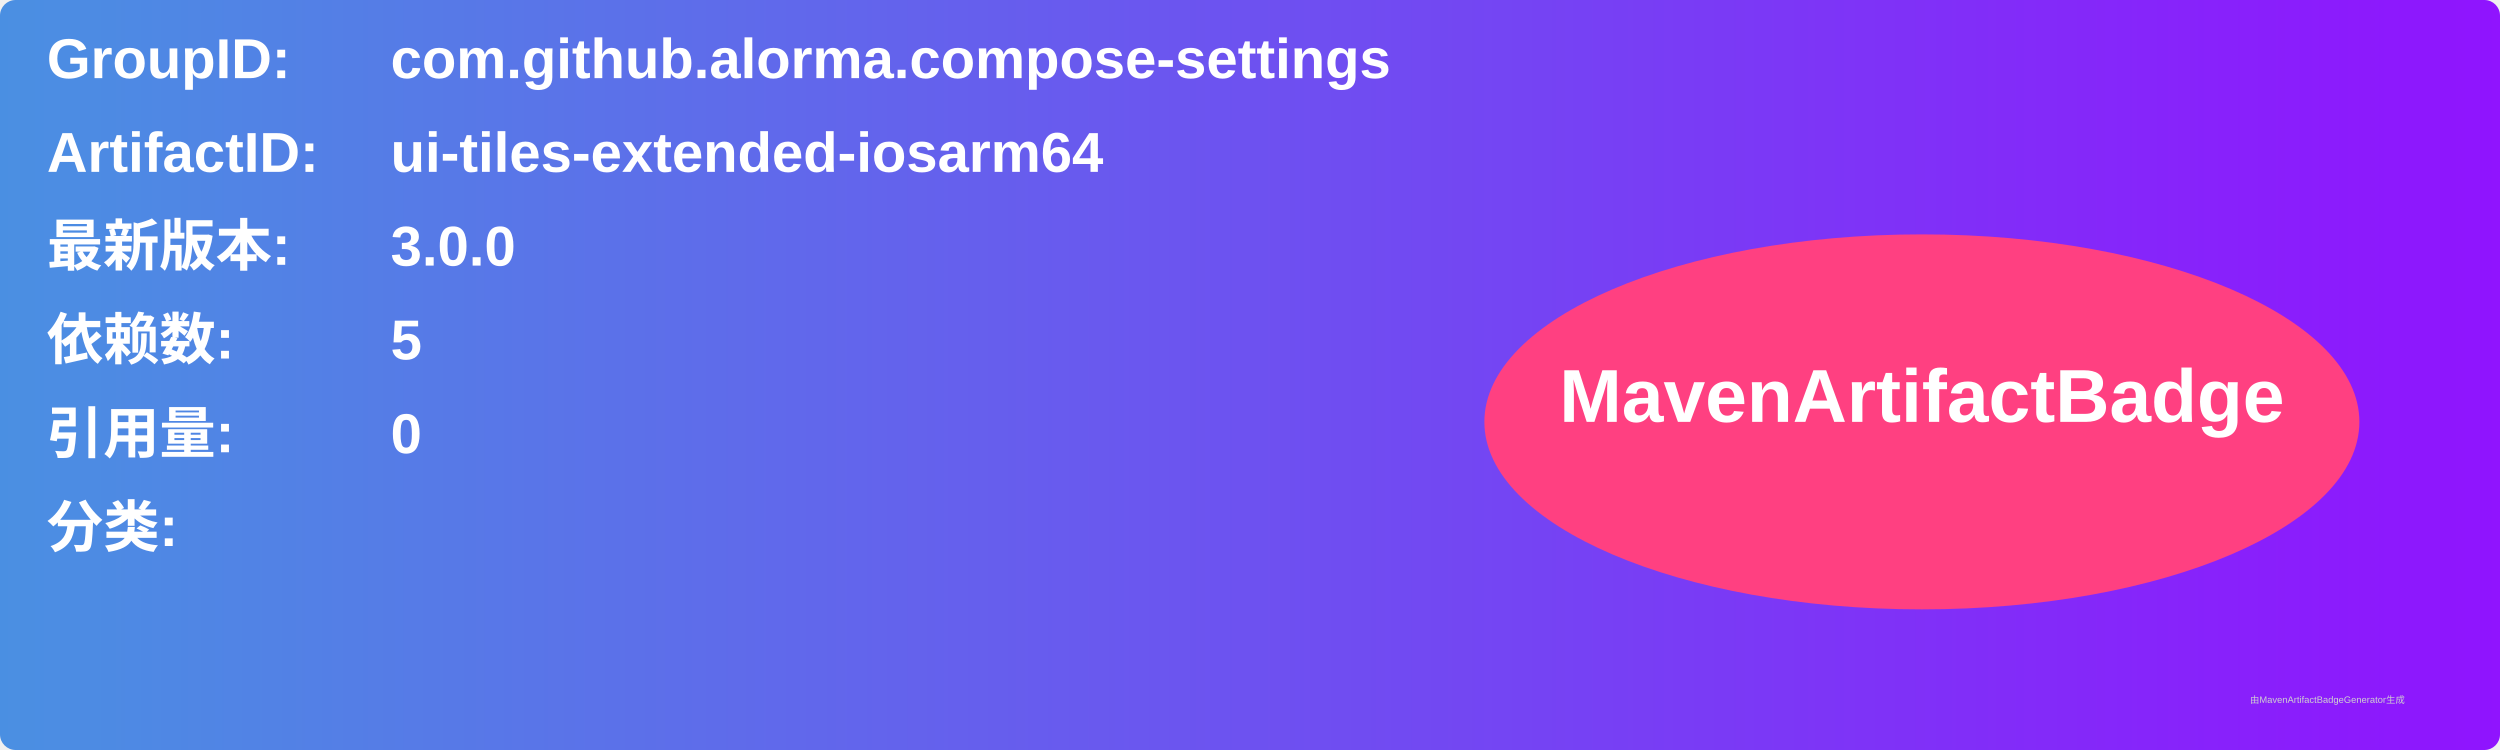
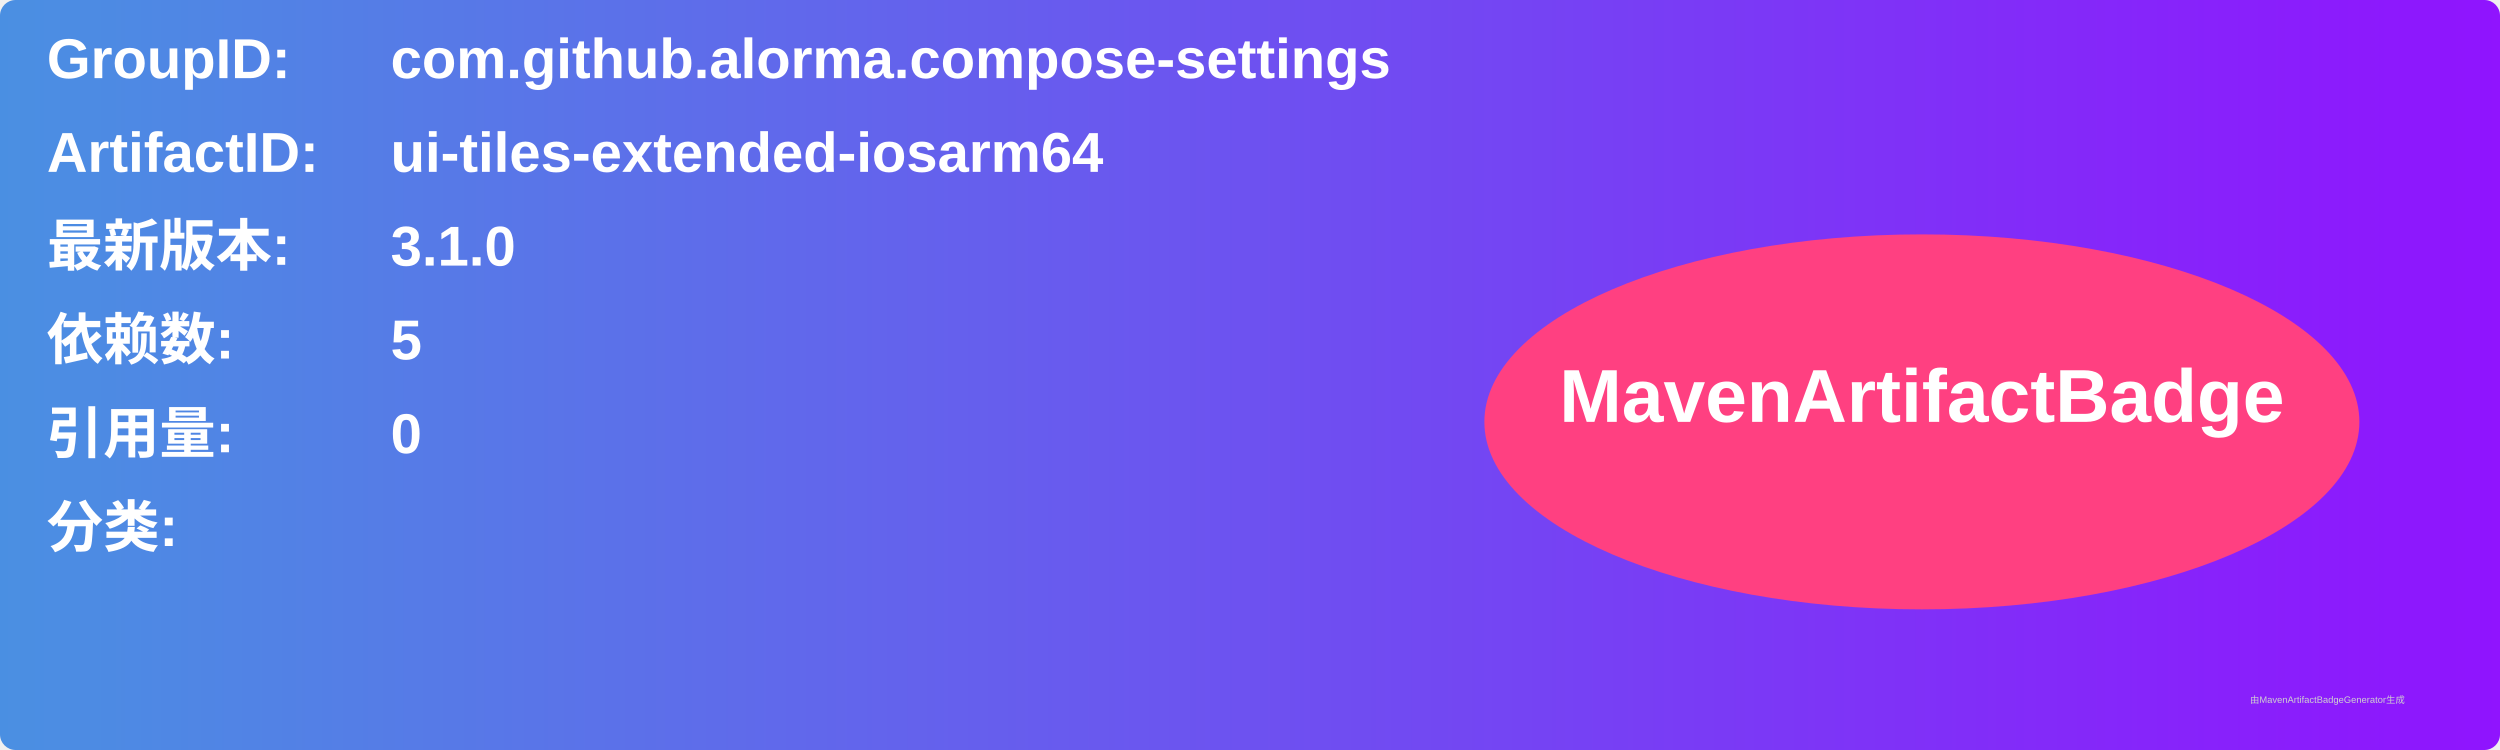
<svg xmlns="http://www.w3.org/2000/svg" width="800" height="240" viewBox="0 0 800 240">
  <linearGradient id="grad" x1="0%" y1="0%" x2="100%" y2="0%">
    <stop offset="0%" stop-color="#4a90e2" />
    <stop offset="100%" stop-color="#9013fe" />
  </linearGradient>
  <rect width="100%" height="100%" rx="5" ry="5" fill="url(#grad)" />
  <g transform="translate(15, 15)">
    <text x="0" y="10" font-family="Arial" font-size="18" fill="white" font-weight="bold" width="260">GroupID:</text>
    <text x="110" y="10" font-family="Arial" font-size="18" fill="white" font-weight="bold" width="460">com.github.alorma.compose-settings</text>
    <text x="0" y="40" font-family="Arial" font-size="18" fill="white" font-weight="bold" width="260">ArtifactID:</text>
    <text x="110" y="40" font-family="Arial" font-size="18" fill="white" font-weight="bold" width="460">ui-tiles-extended-iosarm64</text>
    <text x="0" y="70" font-family="Arial" font-size="18" fill="white" font-weight="bold">最新版本:</text>
    <text x="110" y="70" font-family="Arial" font-size="18" fill="white" font-weight="bold">
-       <tspan font-weight="bold">3.0.0</tspan>
+       <tspan font-weight="bold">3.1.0</tspan>
    </text>
    <text x="0" y="100" font-family="Arial" font-size="18" fill="white" font-weight="bold">依赖数: </text>
    <text x="110" y="100" font-family="Arial" font-size="18" fill="white">
      <tspan font-weight="bold">5</tspan>
    </text>
    <text x="0" y="130" font-family="Arial" font-size="18" fill="white" font-weight="bold">引用量: </text>
    <text x="110" y="130" font-family="Arial" font-size="18" fill="white">
      <tspan font-weight="bold">0</tspan>
    </text>
    <text x="0" y="160" font-family="Arial" font-size="18" fill="white" font-weight="bold">分类:</text>
    <text x="10" y="190" font-family="Arial" font-size="10" fill="white">
      <tspan font-weight="bold" />
    </text>
    <ellipse cx="600" cy="120" rx="140" ry="60" fill="#ff4081" />
    <text x="600" y="120" text-anchor="middle" font-family="Arial" font-size="24" fill="white" font-weight="bold">MavenArtifactBadge</text>
  </g>
  <text x="720" y="225" font-family="Arial" font-size="3" fill="#d0d0d0">由MavenArtifactBadgeGenerator生成</text>
</svg>
